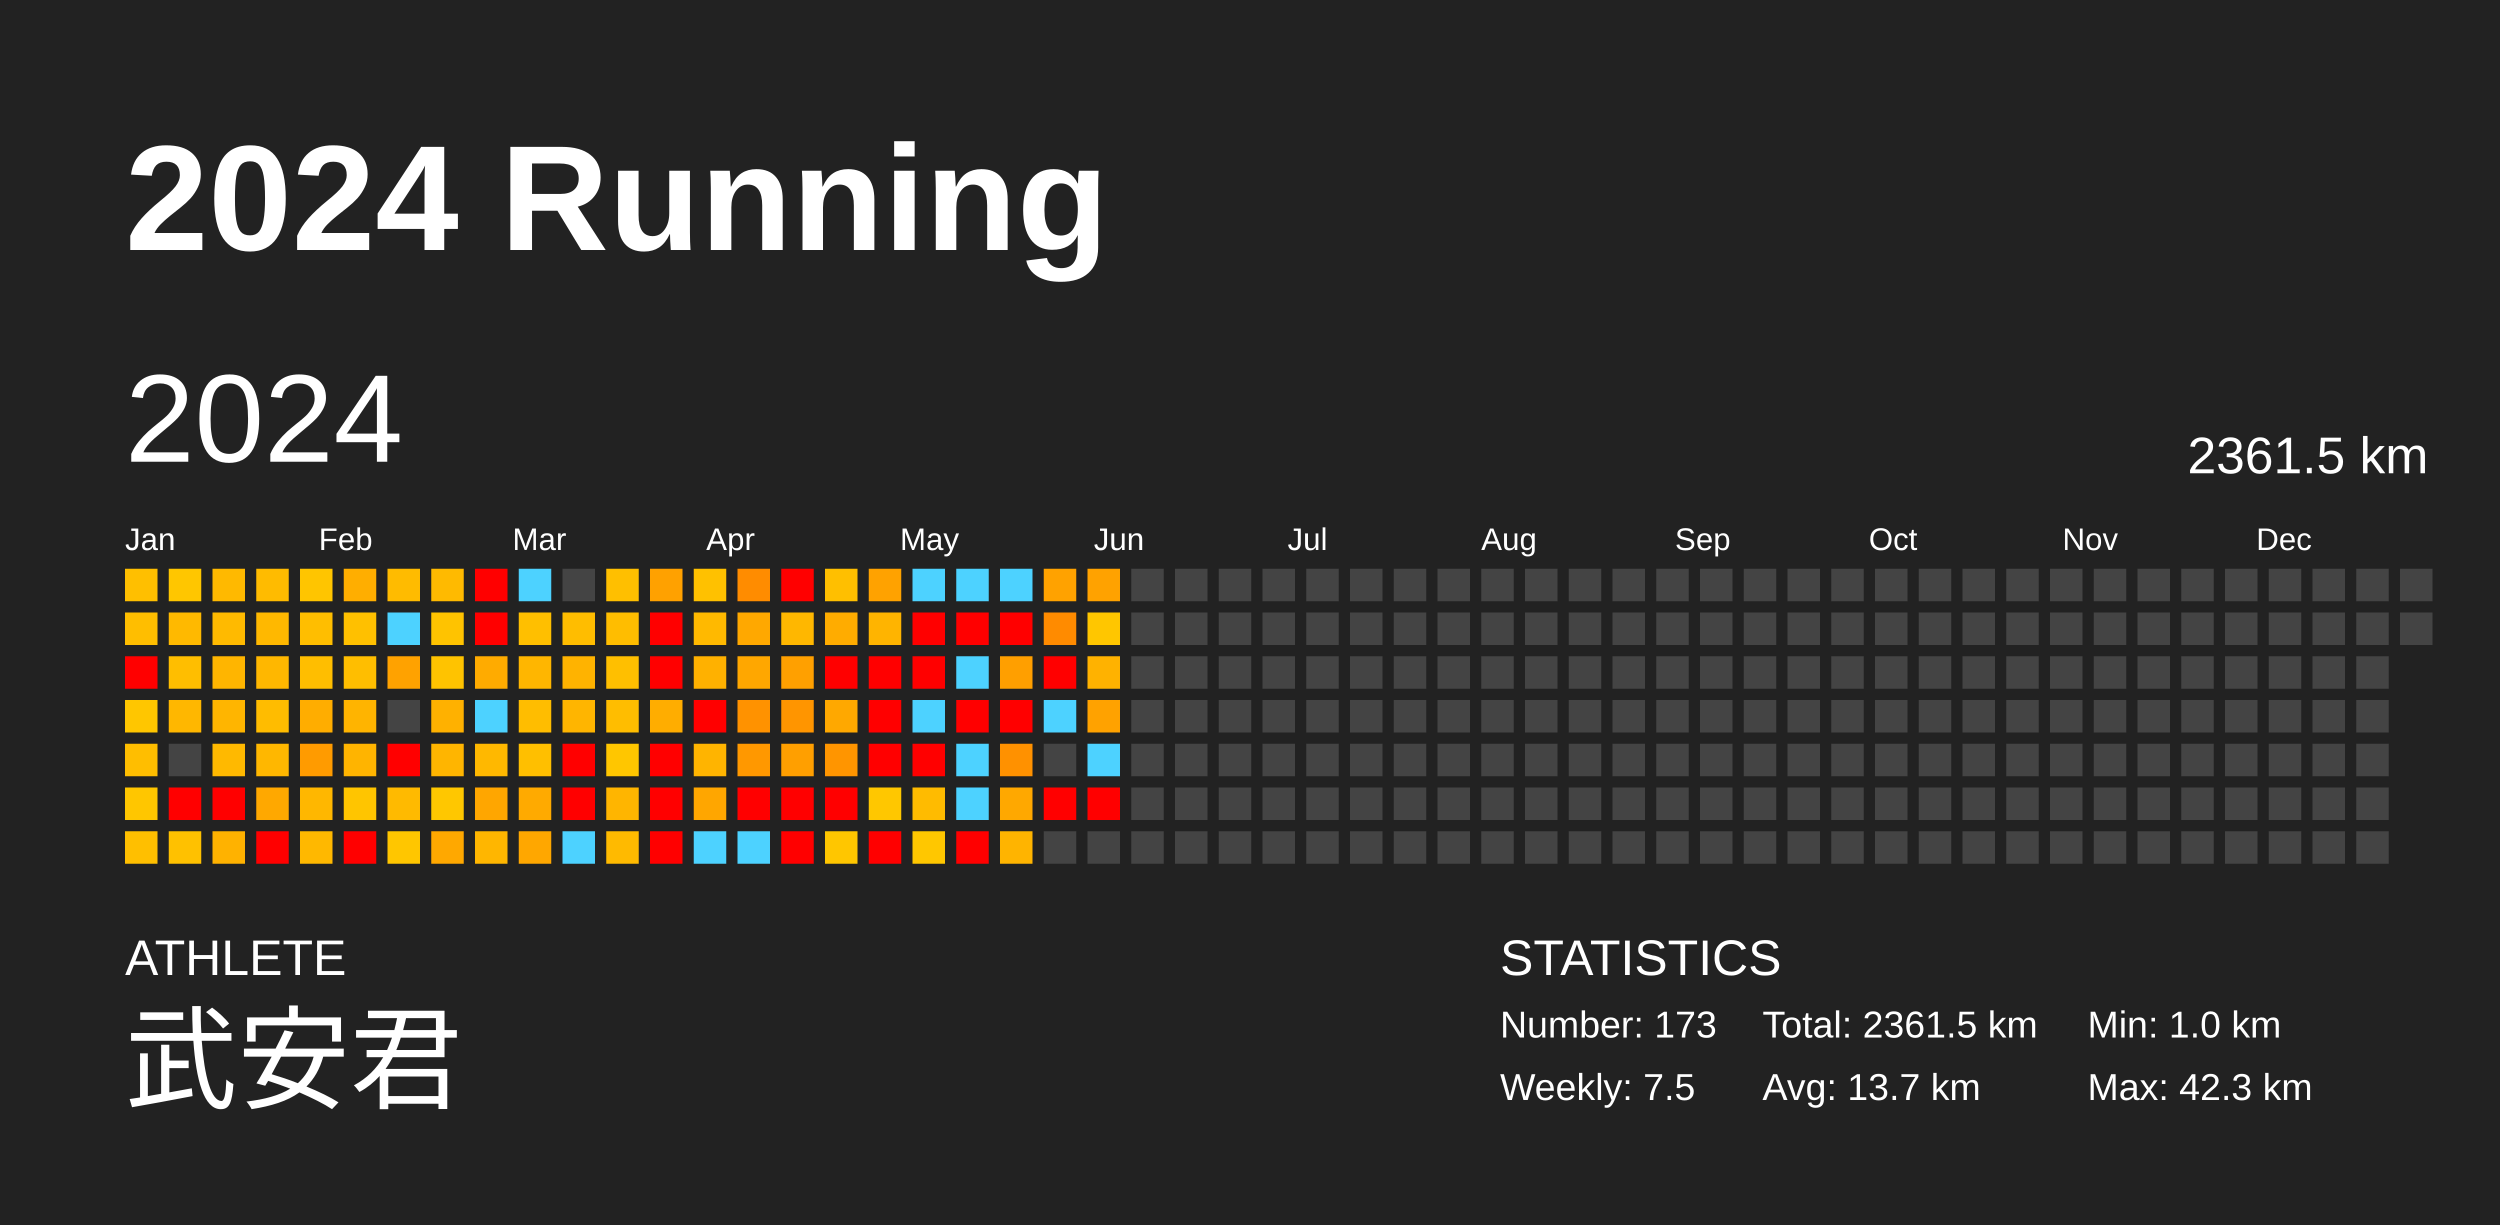
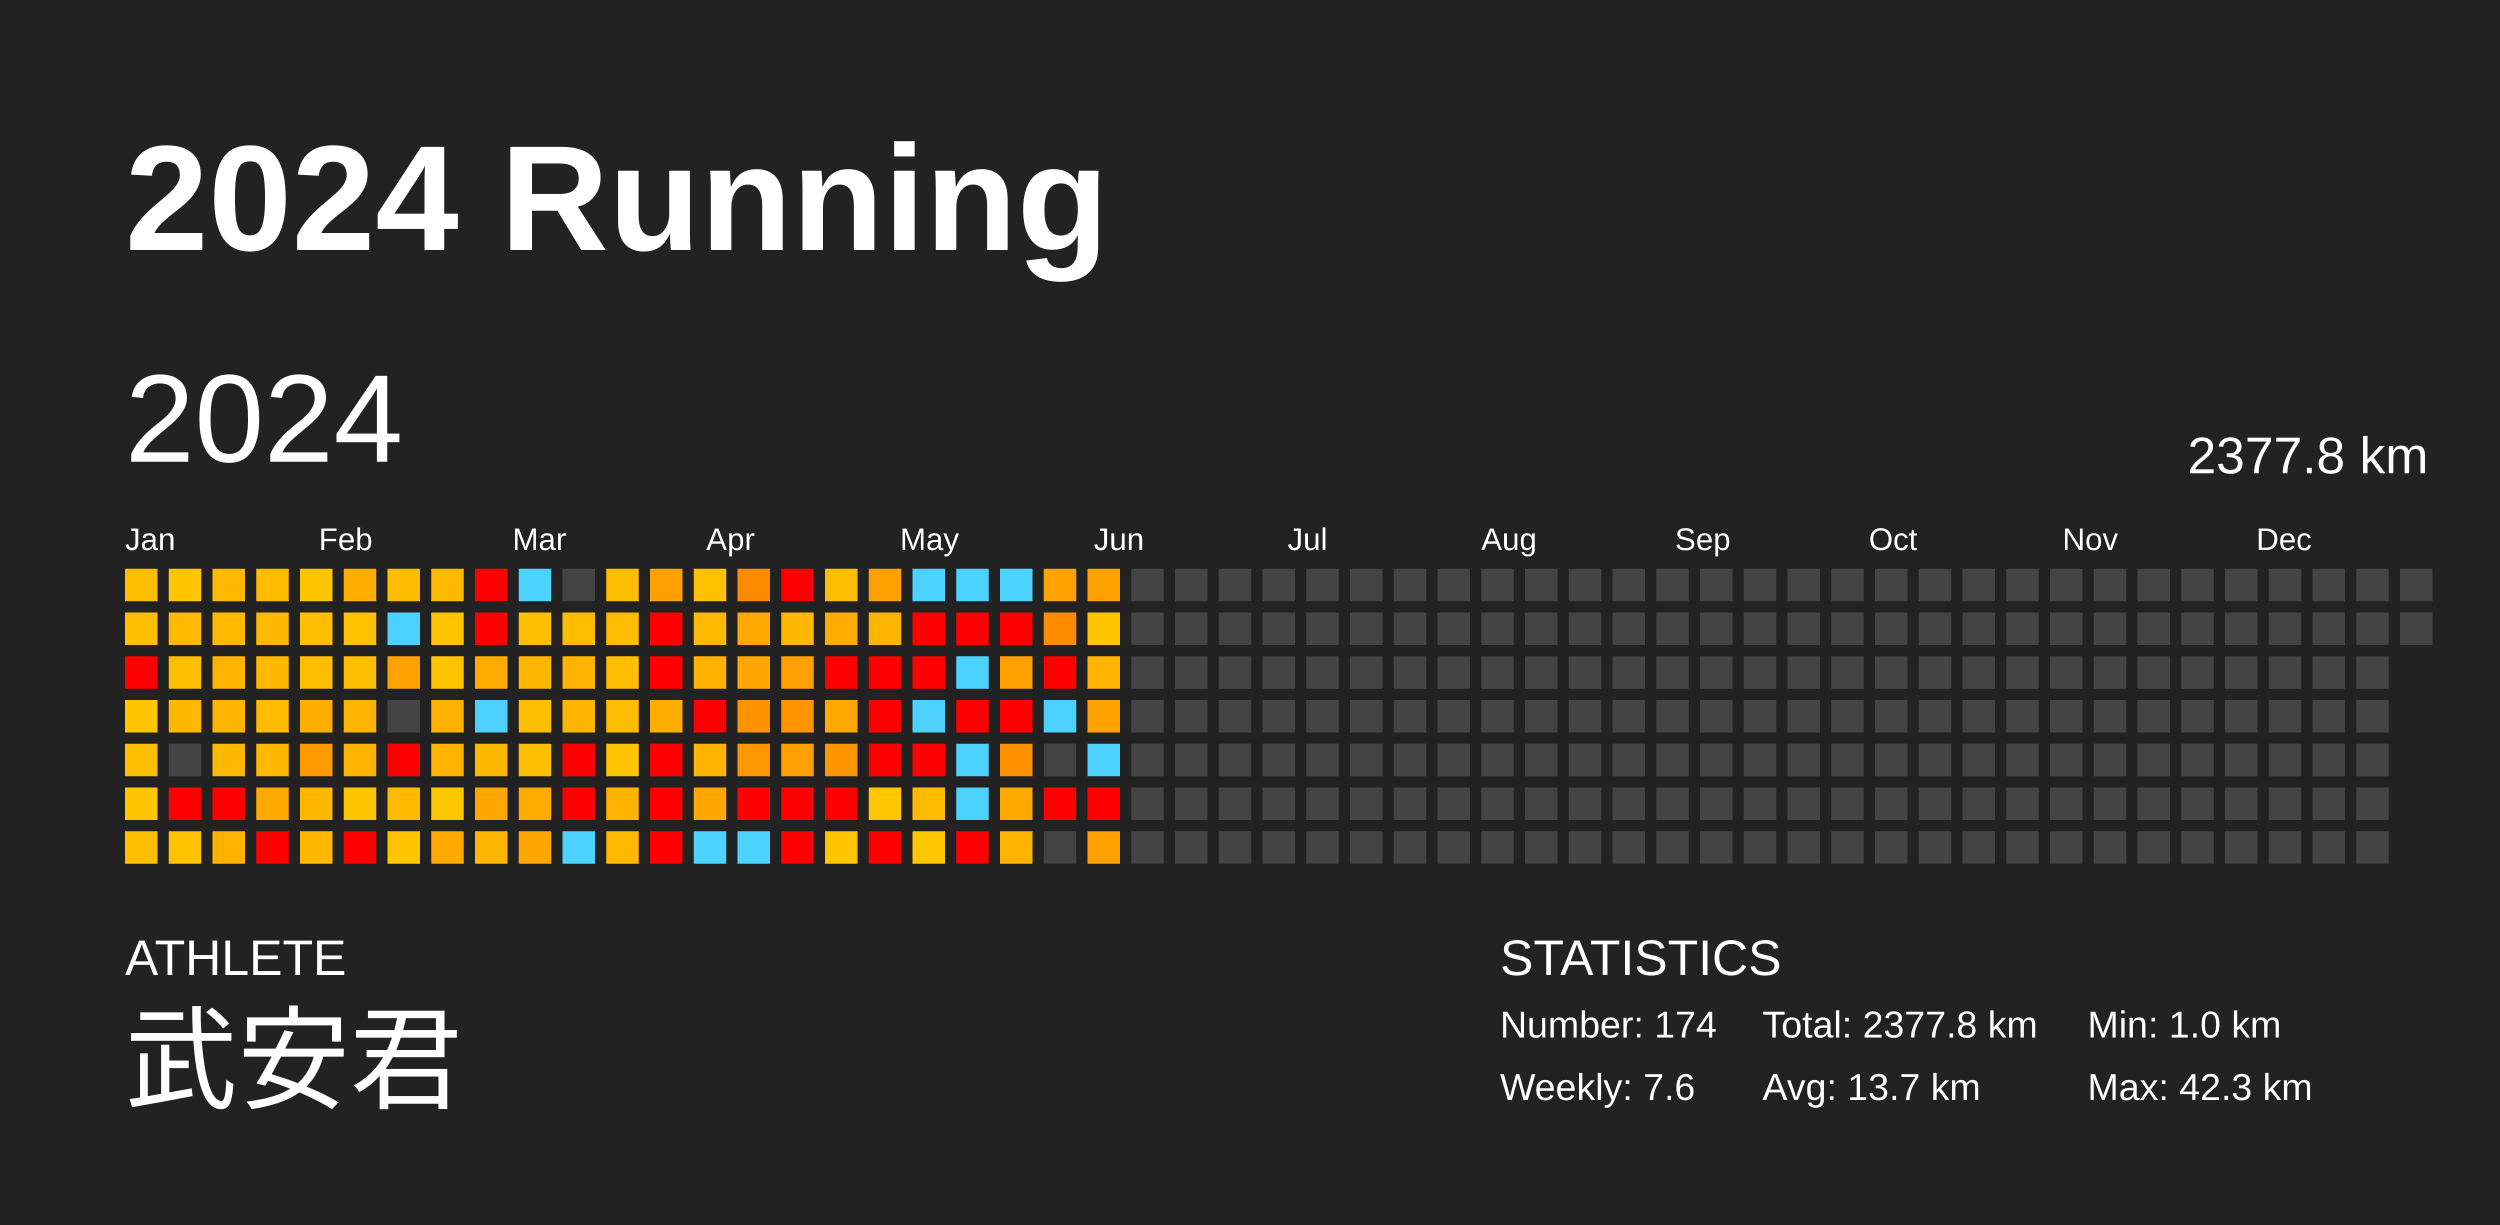
<svg xmlns="http://www.w3.org/2000/svg" baseProfile="full" height="98mm" version="1.1" viewBox="0,0,200,98" width="200mm">
  <defs />
  <rect fill="#222222" height="98" width="200" x="0" y="0" />
  <text fill="#FFFFFF" style="font-size:12px; font-family:Arial; font-weight:bold;" x="10" y="20">2024 Running</text>
  <text fill="#FFFFFF" style="font-size:4px; font-family:Arial" x="10" y="78">ATHLETE</text>
  <text fill="#FFFFFF" style="font-size:9px; font-family:Arial" x="10" y="88">武安君</text>
  <text fill="#FFFFFF" style="font-size:4px; font-family:Arial" x="120" y="78">STATISTICS</text>
-   <text fill="#FFFFFF" style="font-size:3px; font-family:Arial" x="120" y="83">Number: 173</text>
-   <text fill="#FFFFFF" style="font-size:3px; font-family:Arial" x="120" y="88">Weekly: 7.5</text>
-   <text fill="#FFFFFF" style="font-size:3px; font-family:Arial" x="141" y="83">Total: 2361.5 km</text>
+   <text fill="#FFFFFF" style="font-size:3px; font-family:Arial" x="120" y="83">Number: 174</text>
+   <text fill="#FFFFFF" style="font-size:3px; font-family:Arial" x="120" y="88">Weekly: 7.6</text>
+   <text fill="#FFFFFF" style="font-size:3px; font-family:Arial" x="141" y="83">Total: 2377.8 km</text>
  <text fill="#FFFFFF" style="font-size:3px; font-family:Arial" x="141" y="88">Avg: 13.7 km</text>
  <text fill="#FFFFFF" style="font-size:3px; font-family:Arial" x="167" y="83">Min: 1.0 km</text>
  <text fill="#FFFFFF" style="font-size:3px; font-family:Arial" x="167" y="88">Max: 42.3 km</text>
  <text dominant-baseline="hanging" fill="#FFFFFF" style="font-size:10.0px; font-family:Arial;" x="10" y="30">2024</text>
-   <text dominant-baseline="hanging" fill="#FFFFFF" style="font-size:4.125px; font-family:Arial;" x="175" y="35">2361.5 km</text>
+   <text dominant-baseline="hanging" fill="#FFFFFF" style="font-size:4.125px; font-family:Arial;" x="175" y="35">2377.8 km</text>
  <text fill="#FFFFFF" style="font-size:2.5px; font-family:Arial" x="10.0" y="44">Jan</text>
  <text fill="#FFFFFF" style="font-size:2.5px; font-family:Arial" x="25.5" y="44">Feb</text>
  <text fill="#FFFFFF" style="font-size:2.5px; font-family:Arial" x="41.0" y="44">Mar</text>
  <text fill="#FFFFFF" style="font-size:2.5px; font-family:Arial" x="56.5" y="44">Apr</text>
  <text fill="#FFFFFF" style="font-size:2.5px; font-family:Arial" x="72.0" y="44">May</text>
  <text fill="#FFFFFF" style="font-size:2.5px; font-family:Arial" x="87.5" y="44">Jun</text>
  <text fill="#FFFFFF" style="font-size:2.5px; font-family:Arial" x="103.0" y="44">Jul</text>
  <text fill="#FFFFFF" style="font-size:2.5px; font-family:Arial" x="118.5" y="44">Aug</text>
  <text fill="#FFFFFF" style="font-size:2.5px; font-family:Arial" x="134.0" y="44">Sep</text>
  <text fill="#FFFFFF" style="font-size:2.5px; font-family:Arial" x="149.5" y="44">Oct</text>
  <text fill="#FFFFFF" style="font-size:2.5px; font-family:Arial" x="165.0" y="44">Nov</text>
  <text fill="#FFFFFF" style="font-size:2.5px; font-family:Arial" x="180.5" y="44">Dec</text>
  <rect fill="#ffbf00" height="2.6" width="2.6" x="10.0" y="45.5" />
  <rect fill="#ffbe00" height="2.6" width="2.6" x="10.0" y="49.0" />
  <rect fill="red" height="2.6" width="2.6" x="10.0" y="52.5" />
  <rect fill="#ffc600" height="2.6" width="2.6" x="10.0" y="56.0" />
  <rect fill="#ffbe00" height="2.6" width="2.6" x="10.0" y="59.5" />
  <rect fill="#ffc600" height="2.6" width="2.6" x="10.0" y="63.0" />
  <rect fill="#ffbf00" height="2.6" width="2.6" x="10.0" y="66.5" />
  <rect fill="#ffc600" height="2.6" width="2.6" x="13.5" y="45.5" />
  <rect fill="#ffb900" height="2.6" width="2.6" x="13.5" y="49.0" />
  <rect fill="#ffbe00" height="2.6" width="2.6" x="13.5" y="52.5" />
  <rect fill="#ffb700" height="2.6" width="2.6" x="13.5" y="56.0" />
  <rect fill="#444444" height="2.6" width="2.6" x="13.5" y="59.5" />
  <rect fill="red" height="2.6" width="2.6" x="13.5" y="63.0" />
  <rect fill="#ffc100" height="2.6" width="2.6" x="13.5" y="66.5" />
  <rect fill="#ffb900" height="2.6" width="2.6" x="17.0" y="45.5" />
  <rect fill="#ffba00" height="2.6" width="2.6" x="17.0" y="49.0" />
  <rect fill="#ffb500" height="2.6" width="2.6" x="17.0" y="52.5" />
  <rect fill="#ffb500" height="2.6" width="2.6" x="17.0" y="56.0" />
  <rect fill="#ffb900" height="2.6" width="2.6" x="17.0" y="59.5" />
  <rect fill="red" height="2.6" width="2.6" x="17.0" y="63.0" />
  <rect fill="#ffb200" height="2.6" width="2.6" x="17.0" y="66.5" />
  <rect fill="#ffbb00" height="2.6" width="2.6" x="20.5" y="45.5" />
  <rect fill="#ffb800" height="2.6" width="2.6" x="20.5" y="49.0" />
  <rect fill="#ffb700" height="2.6" width="2.6" x="20.5" y="52.5" />
  <rect fill="#ffbc00" height="2.6" width="2.6" x="20.5" y="56.0" />
  <rect fill="#ffb700" height="2.6" width="2.6" x="20.5" y="59.5" />
  <rect fill="#ffa800" height="2.6" width="2.6" x="20.5" y="63.0" />
  <rect fill="red" height="2.6" width="2.6" x="20.5" y="66.5" />
  <rect fill="#ffc500" height="2.6" width="2.6" x="24.0" y="45.5" />
  <rect fill="#ffbe00" height="2.6" width="2.6" x="24.0" y="49.0" />
  <rect fill="#ffbe00" height="2.6" width="2.6" x="24.0" y="52.5" />
  <rect fill="#ffad00" height="2.6" width="2.6" x="24.0" y="56.0" />
  <rect fill="#ff9b00" height="2.6" width="2.6" x="24.0" y="59.5" />
  <rect fill="#ffb700" height="2.6" width="2.6" x="24.0" y="63.0" />
  <rect fill="#ffb800" height="2.6" width="2.6" x="24.0" y="66.5" />
  <rect fill="#ffae00" height="2.6" width="2.6" x="27.5" y="45.5" />
  <rect fill="#ffc000" height="2.6" width="2.6" x="27.5" y="49.0" />
  <rect fill="#ffbe00" height="2.6" width="2.6" x="27.5" y="52.5" />
  <rect fill="#ffb400" height="2.6" width="2.6" x="27.5" y="56.0" />
  <rect fill="#ffb400" height="2.6" width="2.6" x="27.5" y="59.5" />
  <rect fill="#ffc500" height="2.6" width="2.6" x="27.5" y="63.0" />
  <rect fill="red" height="2.6" width="2.6" x="27.5" y="66.5" />
  <rect fill="#ffbb00" height="2.6" width="2.6" x="31.0" y="45.5" />
  <rect fill="#4dd2ff" height="2.6" width="2.6" x="31.0" y="49.0" />
  <rect fill="#ffa200" height="2.6" width="2.6" x="31.0" y="52.5" />
  <rect fill="#444444" height="2.6" width="2.6" x="31.0" y="56.0" />
  <rect fill="red" height="2.6" width="2.6" x="31.0" y="59.5" />
  <rect fill="#ffba00" height="2.6" width="2.6" x="31.0" y="63.0" />
  <rect fill="#ffc600" height="2.6" width="2.6" x="31.0" y="66.5" />
  <rect fill="#ffba00" height="2.6" width="2.6" x="34.5" y="45.5" />
  <rect fill="#ffc300" height="2.6" width="2.6" x="34.5" y="49.0" />
  <rect fill="#ffc300" height="2.6" width="2.6" x="34.5" y="52.5" />
  <rect fill="#ffb100" height="2.6" width="2.6" x="34.5" y="56.0" />
  <rect fill="#ffb500" height="2.6" width="2.6" x="34.5" y="59.5" />
  <rect fill="#ffc700" height="2.6" width="2.6" x="34.5" y="63.0" />
  <rect fill="#ffa800" height="2.6" width="2.6" x="34.5" y="66.5" />
  <rect fill="red" height="2.6" width="2.6" x="38.0" y="45.5" />
  <rect fill="red" height="2.6" width="2.6" x="38.0" y="49.0" />
  <rect fill="#ffab00" height="2.6" width="2.6" x="38.0" y="52.5" />
  <rect fill="#4dd2ff" height="2.6" width="2.6" x="38.0" y="56.0" />
  <rect fill="#ffb800" height="2.6" width="2.6" x="38.0" y="59.5" />
  <rect fill="#ffa600" height="2.6" width="2.6" x="38.0" y="63.0" />
  <rect fill="#ffb600" height="2.6" width="2.6" x="38.0" y="66.5" />
  <rect fill="#4dd2ff" height="2.6" width="2.6" x="41.5" y="45.5" />
  <rect fill="#ffbf00" height="2.6" width="2.6" x="41.5" y="49.0" />
  <rect fill="#ffb600" height="2.6" width="2.6" x="41.5" y="52.5" />
  <rect fill="#ffbd00" height="2.6" width="2.6" x="41.5" y="56.0" />
  <rect fill="#ffbf00" height="2.6" width="2.6" x="41.5" y="59.5" />
  <rect fill="#ffaa00" height="2.6" width="2.6" x="41.5" y="63.0" />
  <rect fill="#ffa700" height="2.6" width="2.6" x="41.5" y="66.5" />
  <rect fill="#444444" height="2.6" width="2.6" x="45.0" y="45.5" />
  <rect fill="#ffbd00" height="2.6" width="2.6" x="45.0" y="49.0" />
  <rect fill="#ffb300" height="2.6" width="2.6" x="45.0" y="52.5" />
  <rect fill="#ffb500" height="2.6" width="2.6" x="45.0" y="56.0" />
  <rect fill="red" height="2.6" width="2.6" x="45.0" y="59.5" />
  <rect fill="red" height="2.6" width="2.6" x="45.0" y="63.0" />
  <rect fill="#4dd2ff" height="2.6" width="2.6" x="45.0" y="66.5" />
  <rect fill="#ffbf00" height="2.6" width="2.6" x="48.5" y="45.5" />
  <rect fill="#ffbd00" height="2.6" width="2.6" x="48.5" y="49.0" />
  <rect fill="#ffbf00" height="2.6" width="2.6" x="48.5" y="52.5" />
  <rect fill="#ffbd00" height="2.6" width="2.6" x="48.5" y="56.0" />
  <rect fill="#ffc600" height="2.6" width="2.6" x="48.5" y="59.5" />
  <rect fill="#ffb500" height="2.6" width="2.6" x="48.5" y="63.0" />
  <rect fill="#ffba00" height="2.6" width="2.6" x="48.5" y="66.5" />
  <rect fill="#ffa100" height="2.6" width="2.6" x="52.0" y="45.5" />
  <rect fill="red" height="2.6" width="2.6" x="52.0" y="49.0" />
  <rect fill="red" height="2.6" width="2.6" x="52.0" y="52.5" />
  <rect fill="#ffad00" height="2.6" width="2.6" x="52.0" y="56.0" />
  <rect fill="red" height="2.6" width="2.6" x="52.0" y="59.5" />
  <rect fill="red" height="2.6" width="2.6" x="52.0" y="63.0" />
  <rect fill="red" height="2.6" width="2.6" x="52.0" y="66.5" />
  <rect fill="#ffc100" height="2.6" width="2.6" x="55.5" y="45.5" />
  <rect fill="#ffb900" height="2.6" width="2.6" x="55.5" y="49.0" />
  <rect fill="#ffb100" height="2.6" width="2.6" x="55.5" y="52.5" />
  <rect fill="red" height="2.6" width="2.6" x="55.5" y="56.0" />
  <rect fill="#ffb400" height="2.6" width="2.6" x="55.5" y="59.5" />
  <rect fill="#ffa600" height="2.6" width="2.6" x="55.5" y="63.0" />
  <rect fill="#4dd2ff" height="2.6" width="2.6" x="55.5" y="66.5" />
  <rect fill="#ff8c00" height="2.6" width="2.6" x="59.0" y="45.5" />
  <rect fill="#ffa800" height="2.6" width="2.6" x="59.0" y="49.0" />
  <rect fill="#ffa700" height="2.6" width="2.6" x="59.0" y="52.5" />
  <rect fill="#ff9200" height="2.6" width="2.6" x="59.0" y="56.0" />
  <rect fill="#ff9800" height="2.6" width="2.6" x="59.0" y="59.5" />
  <rect fill="red" height="2.6" width="2.6" x="59.0" y="63.0" />
  <rect fill="#4dd2ff" height="2.6" width="2.6" x="59.0" y="66.5" />
  <rect fill="red" height="2.6" width="2.6" x="62.5" y="45.5" />
  <rect fill="#ffb700" height="2.6" width="2.6" x="62.5" y="49.0" />
  <rect fill="#ffa000" height="2.6" width="2.6" x="62.5" y="52.5" />
  <rect fill="#ff9500" height="2.6" width="2.6" x="62.5" y="56.0" />
  <rect fill="#ff9f00" height="2.6" width="2.6" x="62.5" y="59.5" />
  <rect fill="red" height="2.6" width="2.6" x="62.5" y="63.0" />
  <rect fill="red" height="2.6" width="2.6" x="62.5" y="66.5" />
  <rect fill="#ffbf00" height="2.6" width="2.6" x="66.0" y="45.5" />
  <rect fill="#ffac00" height="2.6" width="2.6" x="66.0" y="49.0" />
  <rect fill="red" height="2.6" width="2.6" x="66.0" y="52.5" />
  <rect fill="#ffa800" height="2.6" width="2.6" x="66.0" y="56.0" />
  <rect fill="#ff9500" height="2.6" width="2.6" x="66.0" y="59.5" />
  <rect fill="red" height="2.6" width="2.6" x="66.0" y="63.0" />
  <rect fill="#ffc600" height="2.6" width="2.6" x="66.0" y="66.5" />
  <rect fill="#ffa200" height="2.6" width="2.6" x="69.5" y="45.5" />
  <rect fill="#ffb400" height="2.6" width="2.6" x="69.5" y="49.0" />
  <rect fill="red" height="2.6" width="2.6" x="69.5" y="52.5" />
  <rect fill="red" height="2.6" width="2.6" x="69.5" y="56.0" />
  <rect fill="red" height="2.6" width="2.6" x="69.5" y="59.5" />
  <rect fill="#ffc700" height="2.6" width="2.6" x="69.5" y="63.0" />
  <rect fill="red" height="2.6" width="2.6" x="69.5" y="66.5" />
  <rect fill="#4dd2ff" height="2.6" width="2.6" x="73.0" y="45.5" />
  <rect fill="red" height="2.6" width="2.6" x="73.0" y="49.0" />
  <rect fill="red" height="2.6" width="2.6" x="73.0" y="52.5" />
  <rect fill="#4dd2ff" height="2.6" width="2.6" x="73.0" y="56.0" />
  <rect fill="red" height="2.6" width="2.6" x="73.0" y="59.5" />
  <rect fill="#ffbb00" height="2.6" width="2.6" x="73.0" y="63.0" />
  <rect fill="#ffc700" height="2.6" width="2.6" x="73.0" y="66.5" />
  <rect fill="#4dd2ff" height="2.6" width="2.6" x="76.5" y="45.5" />
  <rect fill="red" height="2.6" width="2.6" x="76.5" y="49.0" />
  <rect fill="#4dd2ff" height="2.6" width="2.6" x="76.5" y="52.5" />
  <rect fill="red" height="2.6" width="2.6" x="76.5" y="56.0" />
  <rect fill="#4dd2ff" height="2.6" width="2.6" x="76.5" y="59.5" />
  <rect fill="#4dd2ff" height="2.6" width="2.6" x="76.5" y="63.0" />
  <rect fill="red" height="2.6" width="2.6" x="76.5" y="66.5" />
  <rect fill="#4dd2ff" height="2.6" width="2.6" x="80.0" y="45.5" />
  <rect fill="red" height="2.6" width="2.6" x="80.0" y="49.0" />
  <rect fill="#ff9f00" height="2.6" width="2.6" x="80.0" y="52.5" />
  <rect fill="red" height="2.6" width="2.6" x="80.0" y="56.0" />
  <rect fill="#ff9100" height="2.6" width="2.6" x="80.0" y="59.5" />
  <rect fill="#ffa800" height="2.6" width="2.6" x="80.0" y="63.0" />
  <rect fill="#ffb400" height="2.6" width="2.6" x="80.0" y="66.5" />
  <rect fill="#ffa200" height="2.6" width="2.6" x="83.5" y="45.5" />
  <rect fill="#ff8b00" height="2.6" width="2.6" x="83.5" y="49.0" />
  <rect fill="red" height="2.6" width="2.6" x="83.5" y="52.5" />
  <rect fill="#4dd2ff" height="2.6" width="2.6" x="83.5" y="56.0" />
  <rect fill="#444444" height="2.6" width="2.6" x="83.5" y="59.5" />
  <rect fill="red" height="2.6" width="2.6" x="83.5" y="63.0" />
  <rect fill="#444444" height="2.6" width="2.6" x="83.5" y="66.5" />
  <rect fill="#ffa200" height="2.6" width="2.6" x="87.0" y="45.5" />
  <rect fill="#ffc600" height="2.6" width="2.6" x="87.0" y="49.0" />
  <rect fill="#ffb200" height="2.6" width="2.6" x="87.0" y="52.5" />
  <rect fill="#ffa200" height="2.6" width="2.6" x="87.0" y="56.0" />
  <rect fill="#4dd2ff" height="2.6" width="2.6" x="87.0" y="59.5" />
  <rect fill="red" height="2.6" width="2.6" x="87.0" y="63.0" />
-   <rect fill="#444444" height="2.6" width="2.6" x="87.0" y="66.5" />
+   <rect fill="#ffa000" height="2.6" width="2.6" x="87.0" y="66.5" />
  <rect fill="#444444" height="2.6" width="2.6" x="90.5" y="45.5" />
  <rect fill="#444444" height="2.6" width="2.6" x="90.5" y="49.0" />
  <rect fill="#444444" height="2.6" width="2.6" x="90.5" y="52.5" />
  <rect fill="#444444" height="2.6" width="2.6" x="90.5" y="56.0" />
  <rect fill="#444444" height="2.6" width="2.6" x="90.5" y="59.5" />
  <rect fill="#444444" height="2.6" width="2.6" x="90.5" y="63.0" />
  <rect fill="#444444" height="2.6" width="2.6" x="90.5" y="66.5" />
  <rect fill="#444444" height="2.6" width="2.6" x="94.0" y="45.5" />
  <rect fill="#444444" height="2.6" width="2.6" x="94.0" y="49.0" />
  <rect fill="#444444" height="2.6" width="2.6" x="94.0" y="52.5" />
  <rect fill="#444444" height="2.6" width="2.6" x="94.0" y="56.0" />
  <rect fill="#444444" height="2.6" width="2.6" x="94.0" y="59.5" />
  <rect fill="#444444" height="2.6" width="2.6" x="94.0" y="63.0" />
  <rect fill="#444444" height="2.6" width="2.6" x="94.0" y="66.5" />
  <rect fill="#444444" height="2.6" width="2.6" x="97.5" y="45.5" />
  <rect fill="#444444" height="2.6" width="2.6" x="97.5" y="49.0" />
  <rect fill="#444444" height="2.6" width="2.6" x="97.5" y="52.5" />
  <rect fill="#444444" height="2.6" width="2.6" x="97.5" y="56.0" />
  <rect fill="#444444" height="2.6" width="2.6" x="97.5" y="59.5" />
  <rect fill="#444444" height="2.6" width="2.6" x="97.5" y="63.0" />
  <rect fill="#444444" height="2.6" width="2.6" x="97.5" y="66.5" />
  <rect fill="#444444" height="2.6" width="2.6" x="101.0" y="45.5" />
  <rect fill="#444444" height="2.6" width="2.6" x="101.0" y="49.0" />
  <rect fill="#444444" height="2.6" width="2.6" x="101.0" y="52.5" />
  <rect fill="#444444" height="2.6" width="2.6" x="101.0" y="56.0" />
  <rect fill="#444444" height="2.6" width="2.6" x="101.0" y="59.5" />
  <rect fill="#444444" height="2.6" width="2.6" x="101.0" y="63.0" />
  <rect fill="#444444" height="2.6" width="2.6" x="101.0" y="66.5" />
  <rect fill="#444444" height="2.6" width="2.6" x="104.5" y="45.5" />
  <rect fill="#444444" height="2.6" width="2.6" x="104.5" y="49.0" />
  <rect fill="#444444" height="2.6" width="2.6" x="104.5" y="52.5" />
  <rect fill="#444444" height="2.6" width="2.6" x="104.5" y="56.0" />
  <rect fill="#444444" height="2.6" width="2.6" x="104.5" y="59.5" />
  <rect fill="#444444" height="2.6" width="2.6" x="104.5" y="63.0" />
  <rect fill="#444444" height="2.6" width="2.6" x="104.5" y="66.5" />
  <rect fill="#444444" height="2.6" width="2.6" x="108.0" y="45.5" />
  <rect fill="#444444" height="2.6" width="2.6" x="108.0" y="49.0" />
  <rect fill="#444444" height="2.6" width="2.6" x="108.0" y="52.5" />
  <rect fill="#444444" height="2.6" width="2.6" x="108.0" y="56.0" />
  <rect fill="#444444" height="2.6" width="2.6" x="108.0" y="59.5" />
  <rect fill="#444444" height="2.6" width="2.6" x="108.0" y="63.0" />
  <rect fill="#444444" height="2.6" width="2.6" x="108.0" y="66.5" />
  <rect fill="#444444" height="2.6" width="2.6" x="111.5" y="45.5" />
  <rect fill="#444444" height="2.6" width="2.6" x="111.5" y="49.0" />
  <rect fill="#444444" height="2.6" width="2.6" x="111.5" y="52.5" />
  <rect fill="#444444" height="2.6" width="2.6" x="111.5" y="56.0" />
  <rect fill="#444444" height="2.6" width="2.6" x="111.5" y="59.5" />
  <rect fill="#444444" height="2.6" width="2.6" x="111.5" y="63.0" />
  <rect fill="#444444" height="2.6" width="2.6" x="111.5" y="66.5" />
  <rect fill="#444444" height="2.6" width="2.6" x="115.0" y="45.5" />
  <rect fill="#444444" height="2.6" width="2.6" x="115.0" y="49.0" />
  <rect fill="#444444" height="2.6" width="2.6" x="115.0" y="52.5" />
  <rect fill="#444444" height="2.6" width="2.6" x="115.0" y="56.0" />
  <rect fill="#444444" height="2.6" width="2.6" x="115.0" y="59.5" />
  <rect fill="#444444" height="2.6" width="2.6" x="115.0" y="63.0" />
  <rect fill="#444444" height="2.6" width="2.6" x="115.0" y="66.5" />
  <rect fill="#444444" height="2.6" width="2.6" x="118.5" y="45.5" />
  <rect fill="#444444" height="2.6" width="2.6" x="118.5" y="49.0" />
  <rect fill="#444444" height="2.6" width="2.6" x="118.5" y="52.5" />
  <rect fill="#444444" height="2.6" width="2.6" x="118.5" y="56.0" />
  <rect fill="#444444" height="2.6" width="2.6" x="118.5" y="59.5" />
  <rect fill="#444444" height="2.6" width="2.6" x="118.5" y="63.0" />
  <rect fill="#444444" height="2.6" width="2.6" x="118.5" y="66.5" />
  <rect fill="#444444" height="2.6" width="2.6" x="122.0" y="45.5" />
  <rect fill="#444444" height="2.6" width="2.6" x="122.0" y="49.0" />
  <rect fill="#444444" height="2.6" width="2.6" x="122.0" y="52.5" />
  <rect fill="#444444" height="2.6" width="2.6" x="122.0" y="56.0" />
  <rect fill="#444444" height="2.6" width="2.6" x="122.0" y="59.5" />
  <rect fill="#444444" height="2.6" width="2.6" x="122.0" y="63.0" />
  <rect fill="#444444" height="2.6" width="2.6" x="122.0" y="66.5" />
  <rect fill="#444444" height="2.6" width="2.6" x="125.5" y="45.5" />
  <rect fill="#444444" height="2.6" width="2.6" x="125.5" y="49.0" />
  <rect fill="#444444" height="2.6" width="2.6" x="125.5" y="52.5" />
  <rect fill="#444444" height="2.6" width="2.6" x="125.5" y="56.0" />
  <rect fill="#444444" height="2.6" width="2.6" x="125.5" y="59.5" />
  <rect fill="#444444" height="2.6" width="2.6" x="125.5" y="63.0" />
  <rect fill="#444444" height="2.6" width="2.6" x="125.5" y="66.5" />
  <rect fill="#444444" height="2.6" width="2.6" x="129.0" y="45.5" />
  <rect fill="#444444" height="2.6" width="2.6" x="129.0" y="49.0" />
  <rect fill="#444444" height="2.6" width="2.6" x="129.0" y="52.5" />
  <rect fill="#444444" height="2.6" width="2.6" x="129.0" y="56.0" />
  <rect fill="#444444" height="2.6" width="2.6" x="129.0" y="59.5" />
  <rect fill="#444444" height="2.6" width="2.6" x="129.0" y="63.0" />
  <rect fill="#444444" height="2.6" width="2.6" x="129.0" y="66.5" />
  <rect fill="#444444" height="2.6" width="2.6" x="132.5" y="45.5" />
  <rect fill="#444444" height="2.6" width="2.6" x="132.5" y="49.0" />
  <rect fill="#444444" height="2.6" width="2.6" x="132.5" y="52.5" />
  <rect fill="#444444" height="2.6" width="2.6" x="132.5" y="56.0" />
  <rect fill="#444444" height="2.6" width="2.6" x="132.5" y="59.5" />
  <rect fill="#444444" height="2.6" width="2.6" x="132.5" y="63.0" />
  <rect fill="#444444" height="2.6" width="2.6" x="132.5" y="66.5" />
  <rect fill="#444444" height="2.6" width="2.6" x="136.0" y="45.5" />
  <rect fill="#444444" height="2.6" width="2.6" x="136.0" y="49.0" />
  <rect fill="#444444" height="2.6" width="2.6" x="136.0" y="52.5" />
  <rect fill="#444444" height="2.6" width="2.6" x="136.0" y="56.0" />
  <rect fill="#444444" height="2.6" width="2.6" x="136.0" y="59.5" />
  <rect fill="#444444" height="2.6" width="2.6" x="136.0" y="63.0" />
  <rect fill="#444444" height="2.6" width="2.6" x="136.0" y="66.5" />
  <rect fill="#444444" height="2.6" width="2.6" x="139.5" y="45.5" />
  <rect fill="#444444" height="2.6" width="2.6" x="139.5" y="49.0" />
  <rect fill="#444444" height="2.6" width="2.6" x="139.5" y="52.5" />
  <rect fill="#444444" height="2.6" width="2.6" x="139.5" y="56.0" />
  <rect fill="#444444" height="2.6" width="2.6" x="139.5" y="59.5" />
  <rect fill="#444444" height="2.6" width="2.6" x="139.5" y="63.0" />
  <rect fill="#444444" height="2.6" width="2.6" x="139.5" y="66.5" />
  <rect fill="#444444" height="2.6" width="2.6" x="143.0" y="45.5" />
  <rect fill="#444444" height="2.6" width="2.6" x="143.0" y="49.0" />
  <rect fill="#444444" height="2.6" width="2.6" x="143.0" y="52.5" />
  <rect fill="#444444" height="2.6" width="2.6" x="143.0" y="56.0" />
  <rect fill="#444444" height="2.6" width="2.6" x="143.0" y="59.5" />
  <rect fill="#444444" height="2.6" width="2.6" x="143.0" y="63.0" />
  <rect fill="#444444" height="2.6" width="2.6" x="143.0" y="66.5" />
  <rect fill="#444444" height="2.6" width="2.6" x="146.5" y="45.5" />
  <rect fill="#444444" height="2.6" width="2.6" x="146.5" y="49.0" />
  <rect fill="#444444" height="2.6" width="2.6" x="146.5" y="52.5" />
  <rect fill="#444444" height="2.6" width="2.6" x="146.5" y="56.0" />
  <rect fill="#444444" height="2.6" width="2.6" x="146.5" y="59.5" />
  <rect fill="#444444" height="2.6" width="2.6" x="146.5" y="63.0" />
  <rect fill="#444444" height="2.6" width="2.6" x="146.5" y="66.5" />
  <rect fill="#444444" height="2.6" width="2.6" x="150.0" y="45.5" />
  <rect fill="#444444" height="2.6" width="2.6" x="150.0" y="49.0" />
  <rect fill="#444444" height="2.6" width="2.6" x="150.0" y="52.5" />
  <rect fill="#444444" height="2.6" width="2.6" x="150.0" y="56.0" />
  <rect fill="#444444" height="2.6" width="2.6" x="150.0" y="59.5" />
  <rect fill="#444444" height="2.6" width="2.6" x="150.0" y="63.0" />
  <rect fill="#444444" height="2.6" width="2.6" x="150.0" y="66.5" />
  <rect fill="#444444" height="2.6" width="2.6" x="153.5" y="45.5" />
  <rect fill="#444444" height="2.6" width="2.6" x="153.5" y="49.0" />
  <rect fill="#444444" height="2.6" width="2.6" x="153.5" y="52.5" />
  <rect fill="#444444" height="2.6" width="2.6" x="153.5" y="56.0" />
  <rect fill="#444444" height="2.6" width="2.6" x="153.5" y="59.5" />
  <rect fill="#444444" height="2.6" width="2.6" x="153.5" y="63.0" />
  <rect fill="#444444" height="2.6" width="2.6" x="153.5" y="66.5" />
  <rect fill="#444444" height="2.6" width="2.6" x="157.0" y="45.5" />
  <rect fill="#444444" height="2.6" width="2.6" x="157.0" y="49.0" />
  <rect fill="#444444" height="2.6" width="2.6" x="157.0" y="52.5" />
  <rect fill="#444444" height="2.6" width="2.6" x="157.0" y="56.0" />
  <rect fill="#444444" height="2.6" width="2.6" x="157.0" y="59.5" />
  <rect fill="#444444" height="2.6" width="2.6" x="157.0" y="63.0" />
  <rect fill="#444444" height="2.6" width="2.6" x="157.0" y="66.5" />
  <rect fill="#444444" height="2.6" width="2.6" x="160.5" y="45.5" />
  <rect fill="#444444" height="2.6" width="2.6" x="160.5" y="49.0" />
  <rect fill="#444444" height="2.6" width="2.6" x="160.5" y="52.5" />
  <rect fill="#444444" height="2.6" width="2.6" x="160.5" y="56.0" />
  <rect fill="#444444" height="2.6" width="2.6" x="160.5" y="59.5" />
  <rect fill="#444444" height="2.6" width="2.6" x="160.5" y="63.0" />
  <rect fill="#444444" height="2.6" width="2.6" x="160.5" y="66.5" />
  <rect fill="#444444" height="2.6" width="2.6" x="164.0" y="45.5" />
  <rect fill="#444444" height="2.6" width="2.6" x="164.0" y="49.0" />
  <rect fill="#444444" height="2.6" width="2.6" x="164.0" y="52.5" />
  <rect fill="#444444" height="2.6" width="2.6" x="164.0" y="56.0" />
  <rect fill="#444444" height="2.6" width="2.6" x="164.0" y="59.5" />
  <rect fill="#444444" height="2.6" width="2.6" x="164.0" y="63.0" />
  <rect fill="#444444" height="2.6" width="2.6" x="164.0" y="66.5" />
  <rect fill="#444444" height="2.6" width="2.6" x="167.5" y="45.5" />
  <rect fill="#444444" height="2.6" width="2.6" x="167.5" y="49.0" />
  <rect fill="#444444" height="2.6" width="2.6" x="167.5" y="52.5" />
  <rect fill="#444444" height="2.6" width="2.6" x="167.5" y="56.0" />
  <rect fill="#444444" height="2.6" width="2.6" x="167.5" y="59.5" />
  <rect fill="#444444" height="2.6" width="2.6" x="167.5" y="63.0" />
  <rect fill="#444444" height="2.6" width="2.6" x="167.5" y="66.5" />
  <rect fill="#444444" height="2.6" width="2.6" x="171.0" y="45.5" />
  <rect fill="#444444" height="2.6" width="2.6" x="171.0" y="49.0" />
  <rect fill="#444444" height="2.6" width="2.6" x="171.0" y="52.5" />
  <rect fill="#444444" height="2.6" width="2.6" x="171.0" y="56.0" />
  <rect fill="#444444" height="2.6" width="2.6" x="171.0" y="59.5" />
  <rect fill="#444444" height="2.6" width="2.6" x="171.0" y="63.0" />
  <rect fill="#444444" height="2.6" width="2.6" x="171.0" y="66.5" />
  <rect fill="#444444" height="2.6" width="2.6" x="174.5" y="45.5" />
  <rect fill="#444444" height="2.6" width="2.6" x="174.5" y="49.0" />
  <rect fill="#444444" height="2.6" width="2.6" x="174.5" y="52.5" />
  <rect fill="#444444" height="2.6" width="2.6" x="174.5" y="56.0" />
  <rect fill="#444444" height="2.6" width="2.6" x="174.5" y="59.5" />
  <rect fill="#444444" height="2.6" width="2.6" x="174.5" y="63.0" />
  <rect fill="#444444" height="2.6" width="2.6" x="174.5" y="66.5" />
  <rect fill="#444444" height="2.6" width="2.6" x="178.0" y="45.5" />
  <rect fill="#444444" height="2.6" width="2.6" x="178.0" y="49.0" />
  <rect fill="#444444" height="2.6" width="2.6" x="178.0" y="52.5" />
  <rect fill="#444444" height="2.6" width="2.6" x="178.0" y="56.0" />
  <rect fill="#444444" height="2.6" width="2.6" x="178.0" y="59.5" />
  <rect fill="#444444" height="2.6" width="2.6" x="178.0" y="63.0" />
  <rect fill="#444444" height="2.6" width="2.6" x="178.0" y="66.5" />
  <rect fill="#444444" height="2.6" width="2.6" x="181.5" y="45.5" />
  <rect fill="#444444" height="2.6" width="2.6" x="181.5" y="49.0" />
  <rect fill="#444444" height="2.6" width="2.6" x="181.5" y="52.5" />
  <rect fill="#444444" height="2.6" width="2.6" x="181.5" y="56.0" />
  <rect fill="#444444" height="2.6" width="2.6" x="181.5" y="59.5" />
  <rect fill="#444444" height="2.6" width="2.6" x="181.5" y="63.0" />
  <rect fill="#444444" height="2.6" width="2.6" x="181.5" y="66.5" />
  <rect fill="#444444" height="2.6" width="2.6" x="185.0" y="45.5" />
  <rect fill="#444444" height="2.6" width="2.6" x="185.0" y="49.0" />
  <rect fill="#444444" height="2.6" width="2.6" x="185.0" y="52.5" />
  <rect fill="#444444" height="2.6" width="2.6" x="185.0" y="56.0" />
  <rect fill="#444444" height="2.6" width="2.6" x="185.0" y="59.5" />
  <rect fill="#444444" height="2.6" width="2.6" x="185.0" y="63.0" />
  <rect fill="#444444" height="2.6" width="2.6" x="185.0" y="66.5" />
  <rect fill="#444444" height="2.6" width="2.6" x="188.5" y="45.5" />
  <rect fill="#444444" height="2.6" width="2.6" x="188.5" y="49.0" />
  <rect fill="#444444" height="2.6" width="2.6" x="188.5" y="52.5" />
  <rect fill="#444444" height="2.6" width="2.6" x="188.5" y="56.0" />
  <rect fill="#444444" height="2.6" width="2.6" x="188.5" y="59.5" />
  <rect fill="#444444" height="2.6" width="2.6" x="188.5" y="63.0" />
  <rect fill="#444444" height="2.6" width="2.6" x="188.5" y="66.5" />
  <rect fill="#444444" height="2.6" width="2.6" x="192.0" y="45.5" />
  <rect fill="#444444" height="2.6" width="2.6" x="192.0" y="49.0" />
</svg>
